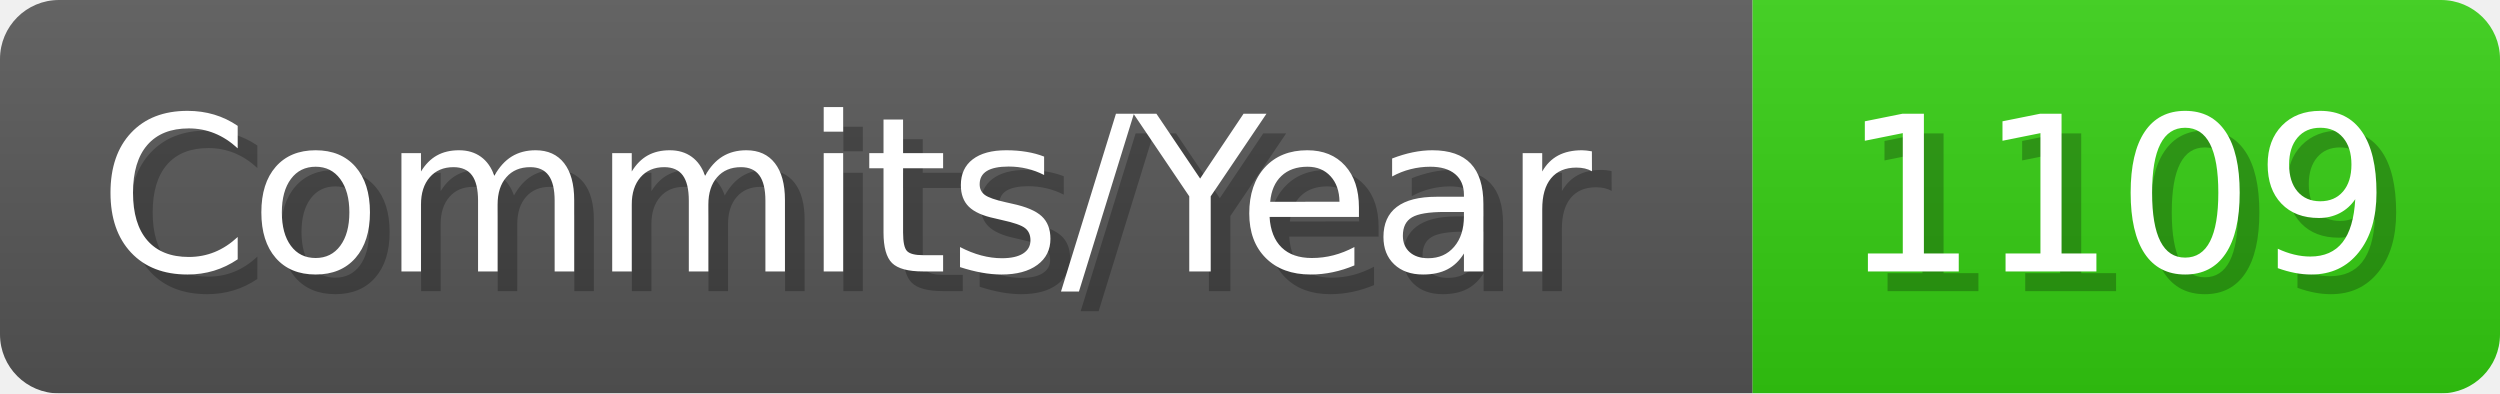
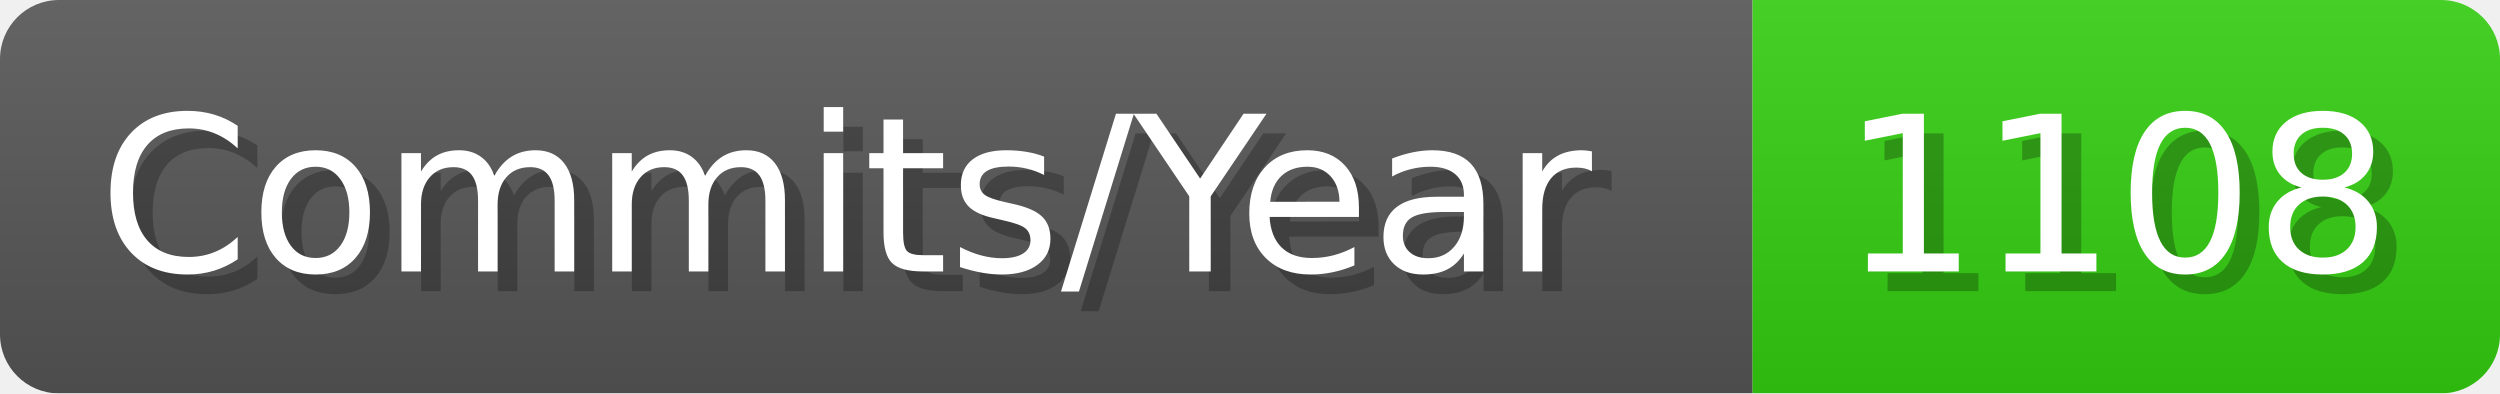
- <svg xmlns="http://www.w3.org/2000/svg" width="127.1" height="20" viewBox="0 0 1271 200" role="img" aria-label="Commits/Year: 1109">
+ <svg xmlns="http://www.w3.org/2000/svg" width="127.1" height="20" viewBox="0 0 1271 200" role="img" aria-label="Commits/Year: 1108">
  <linearGradient id="aUPdi" x2="0" y2="100%">
    <stop offset="0" stop-opacity=".1" stop-color="#EEE" />
    <stop offset="1" stop-opacity=".1" />
  </linearGradient>
  <mask id="WfAiQ">
    <rect width="1271" height="200" rx="30" fill="#FFF" />
  </mask>
  <g mask="url(#WfAiQ)">
    <rect width="891" height="200" fill="#555" />
    <rect width="380" height="200" fill="#3C1" x="891" />
    <rect width="1271" height="200" fill="url(#aUPdi)" />
  </g>
  <g aria-hidden="true" fill="#fff" text-anchor="start" font-family="Verdana,DejaVu Sans,sans-serif" font-size="110">
    <text x="60" y="148" textLength="791" fill="#000" opacity="0.25">Commits/Year</text>
    <text x="50" y="138" textLength="791">Commits/Year</text>
-     <text x="946" y="148" textLength="280" fill="#000" opacity="0.25">1109</text>
-     <text x="936" y="138" textLength="280">1109</text>
+     <text x="946" y="148" textLength="280" fill="#000" opacity="0.25">1108</text>
+     <text x="936" y="138" textLength="280">1108</text>
  </g>
</svg>
